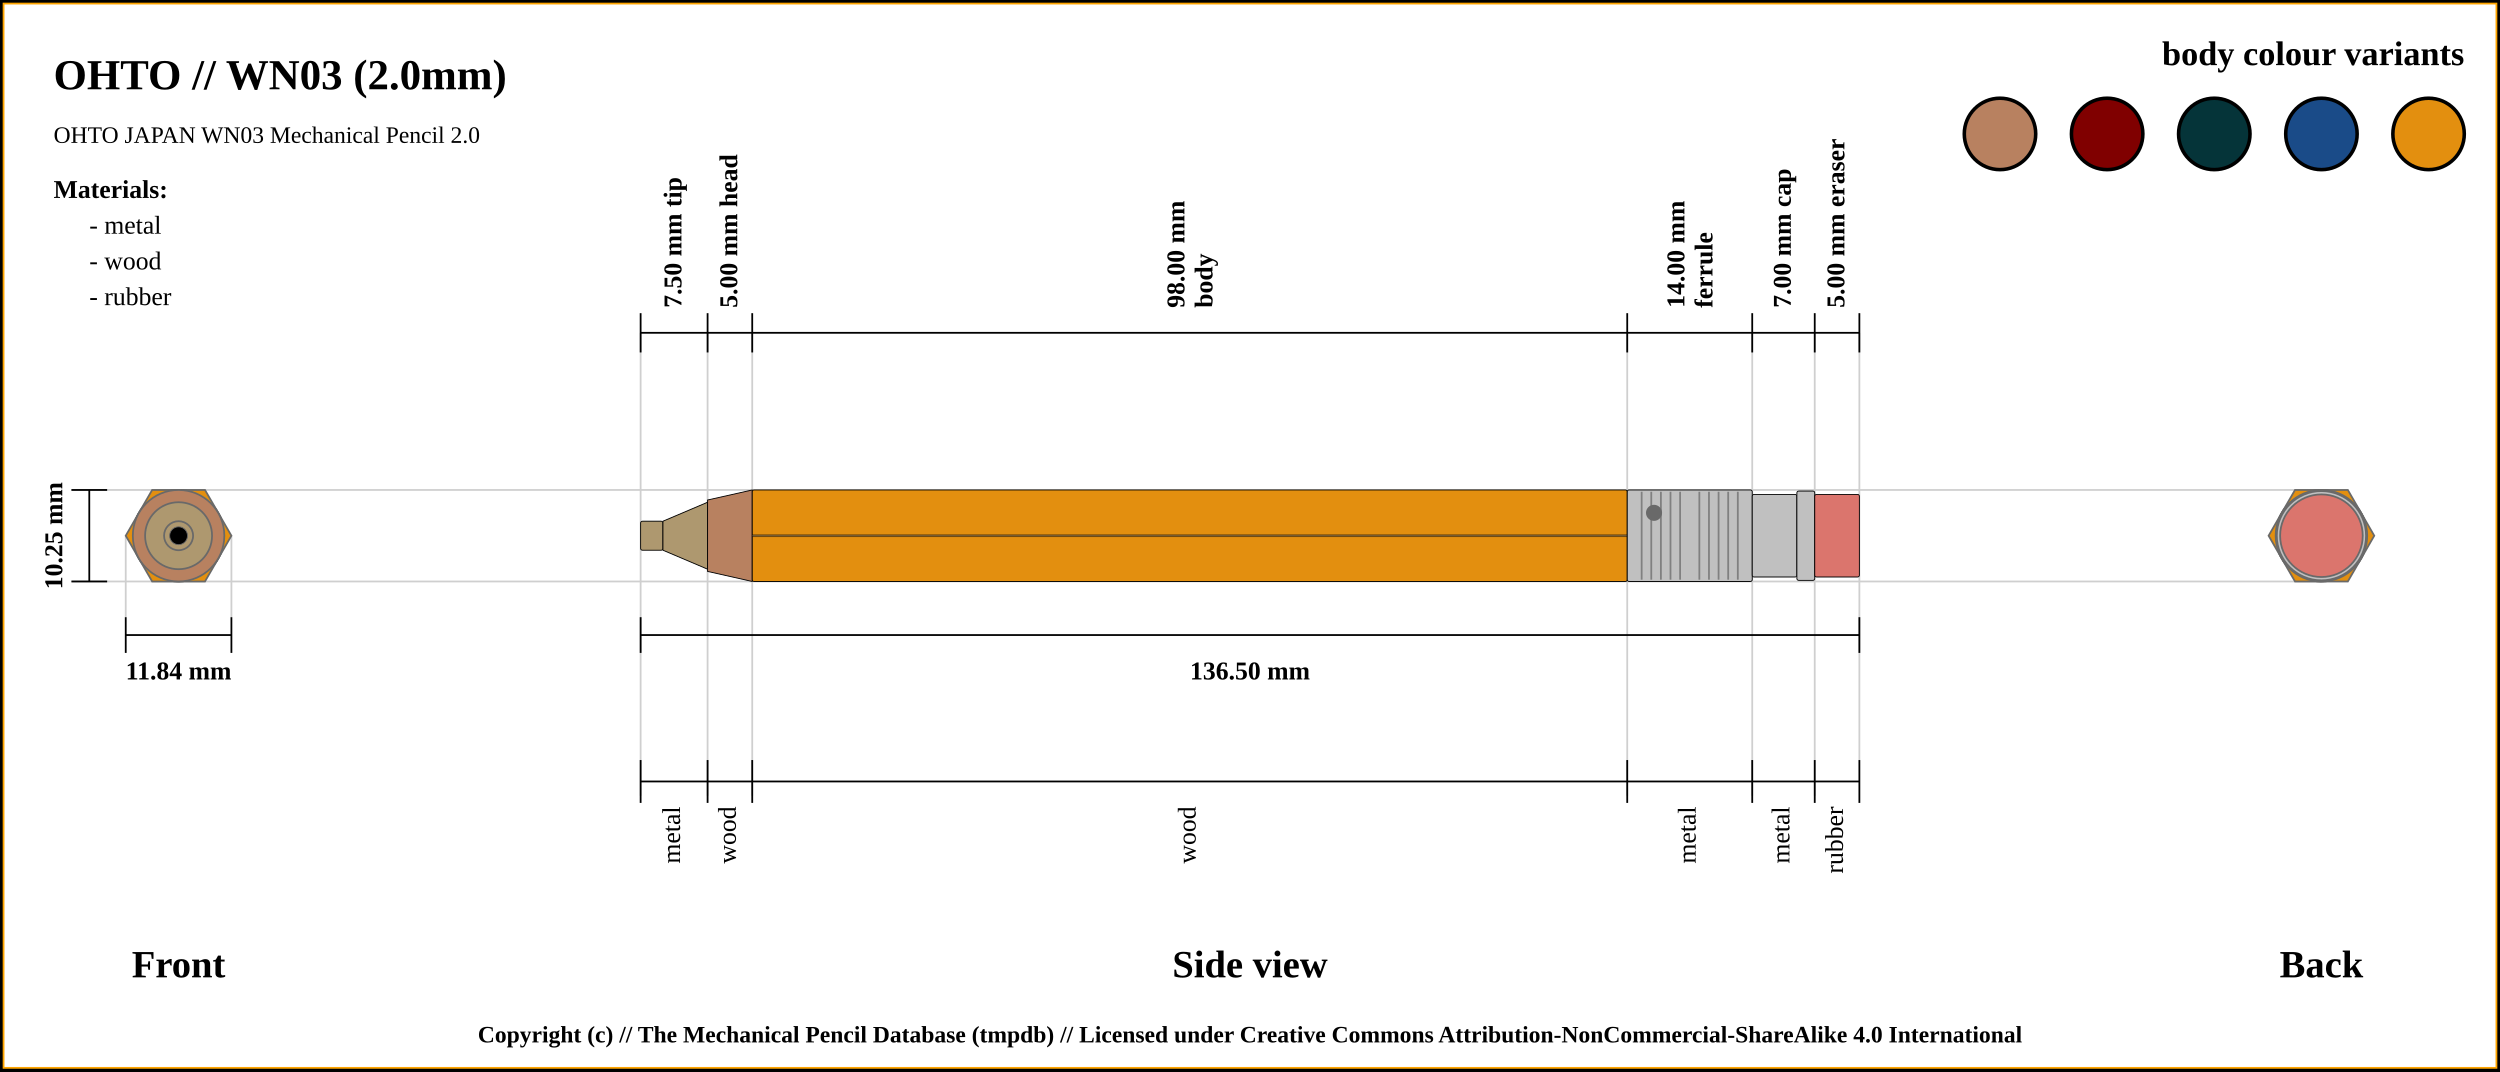
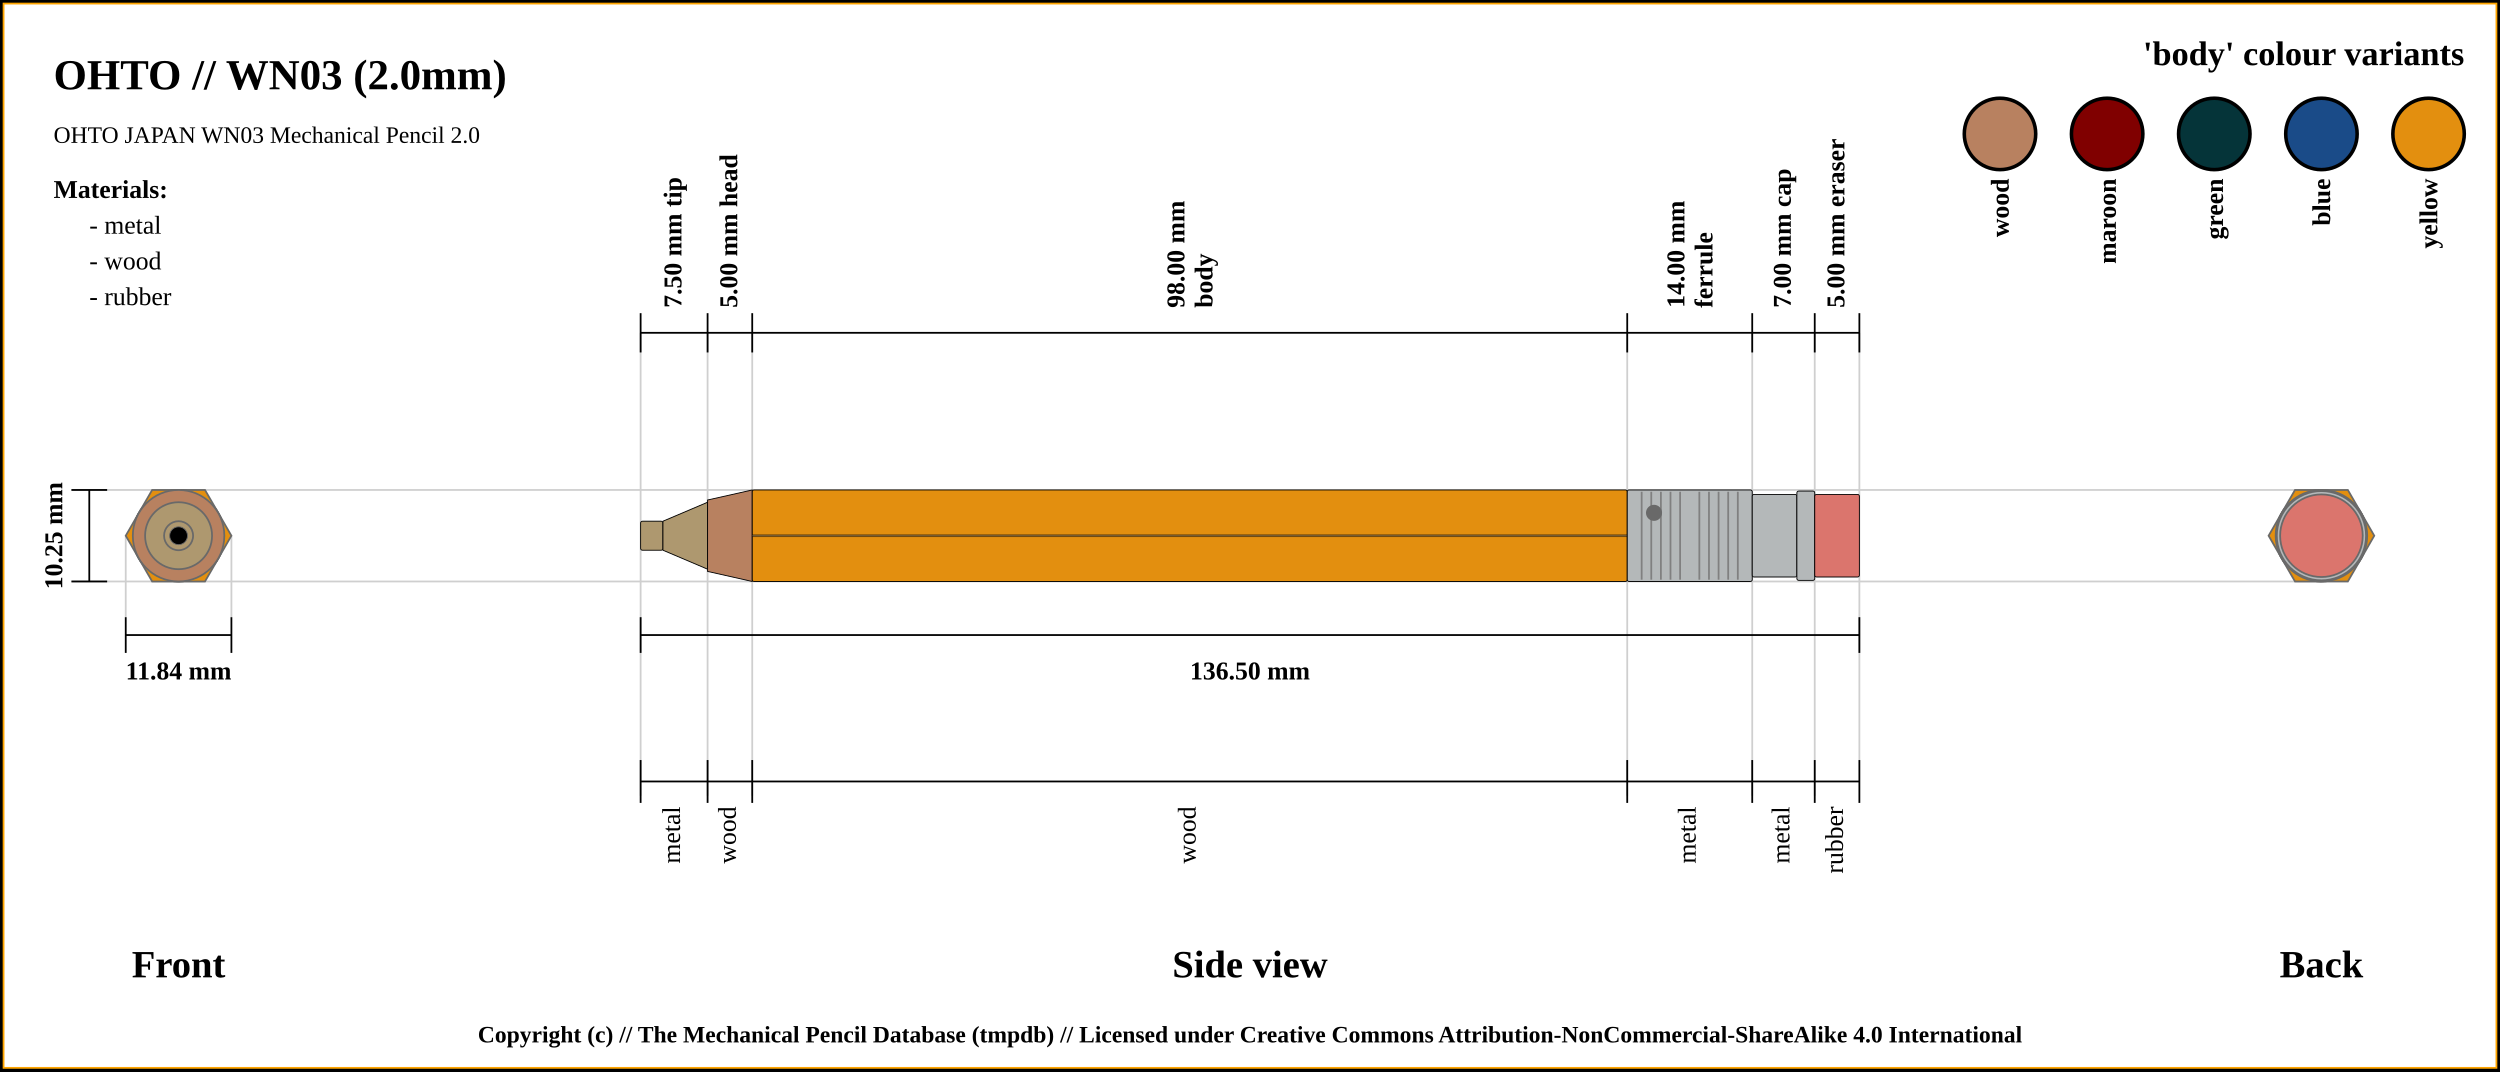
<svg xmlns="http://www.w3.org/2000/svg" width="1400" height="600">
  <pattern id="diagonalHatch" patternUnits="userSpaceOnUse" width="8" height="8">
    <rect width="6" height="6" fill="none" />
    <path stroke="dimgray" stroke-linecap="round" stroke-width="1" d="M 4,4 L 8,8" />
    <path stroke="dimgray" stroke-linecap="round" stroke-width="1" d="M 4,4 L 0,8" />
    <path stroke="gray" stroke-linecap="round" stroke-width="1" d="M 4,4 L 8,0" />
    <path stroke="gray" stroke-linecap="round" stroke-width="1" d="M 4,4 L 0,0" />
  </pattern>
  <rect x="0" y="0" width="1400" height="600" fill="white" stroke="black" stroke-width="4" />
  <rect x="2" y="2" width="1396" height="596" fill="white" stroke="orange" stroke-width="1" />
  <text x="30" y="50" font-size="2.0em" font-weight="bold"> OHTO // WN03 (2.0mm)</text>
  <text x="30" y="80" font-size="1.1em"> OHTO JAPAN WN03 Mechanical Pencil 2.0</text>
  <line x1="40" y1="274.375" x2="1300" y2="274.375" stroke="#cfcfcf" stroke-width="1" />
  <line x1="40" y1="325.625" x2="1300" y2="325.625" stroke="#cfcfcf" stroke-width="1" />
  <line x1="70.411" y1="345.625" x2="70.411" y2="300" stroke="#cfcfcf" stroke-width="1" />
  <line x1="129.589" y1="345.625" x2="129.589" y2="300" stroke="#cfcfcf" stroke-width="1" />
  <line x1="358.75" y1="186.375" x2="358.75" y2="445.625" stroke="#cfcfcf" stroke-width="1" />
  <line x1="396.25" y1="186.375" x2="396.25" y2="445.625" stroke="#cfcfcf" stroke-width="1" />
  <line x1="421.25" y1="186.375" x2="421.25" y2="445.625" stroke="#cfcfcf" stroke-width="1" />
  <line x1="911.25" y1="186.375" x2="911.25" y2="445.625" stroke="#cfcfcf" stroke-width="1" />
  <line x1="981.25" y1="186.375" x2="981.25" y2="445.625" stroke="#cfcfcf" stroke-width="1" />
  <line x1="1016.25" y1="186.375" x2="1016.25" y2="445.625" stroke="#cfcfcf" stroke-width="1" />
  <line x1="1041.25" y1="186.375" x2="1041.25" y2="425.625" stroke="#cfcfcf" stroke-width="1" />
  <line x1="40" y1="274.375" x2="60" y2="274.375" stroke="black" stroke-width="1" />
  <line x1="40" y1="325.625" x2="60" y2="325.625" stroke="black" stroke-width="1" />
  <line x1="50" y1="325.625" x2="50" y2="274.375" stroke="black" stroke-width="1" />
  <text x="30" y="300" transform="rotate(-90, 30, 300)" font-size="1.2em" font-weight="bold" text-anchor="middle" dominant-baseline="central">10.25 mm</text>
  <text x="100" y="540" font-size="1.8em" font-weight="bold" text-anchor="middle" dominant-baseline="central">Front</text>
  <line x1="70.411" y1="355.625" x2="129.589" y2="355.625" stroke="black" stroke-width="1" />
  <line x1="70.411" y1="345.625" x2="70.411" y2="365.625" stroke="black" stroke-width="1" />
  <line x1="129.589" y1="345.625" x2="129.589" y2="365.625" stroke="black" stroke-width="1" />
  <text x="100" y="375.625" font-size="1.2em" font-weight="bold" text-anchor="middle" dominant-baseline="central">11.84 mm</text>
  <line x1="358.75" y1="197.375" x2="358.75" y2="175.375" stroke="black" stroke-width="1" />
  <text x="377.5" y="172.375" transform="rotate(-90, 377.5, 172.375)" font-size="1.2em" font-weight="bold" dominant-baseline="middle">7.50 mm tip</text>
  <line x1="396.25" y1="197.375" x2="396.25" y2="175.375" stroke="black" stroke-width="1" />
  <text x="408.75" y="172.375" transform="rotate(-90, 408.75, 172.375)" font-size="1.2em" font-weight="bold" dominant-baseline="middle">5.00 mm head</text>
  <line x1="421.25" y1="197.375" x2="421.25" y2="175.375" stroke="black" stroke-width="1" />
  <text x="663.25" y="172.375" transform="rotate(-90, 663.25, 172.375)" font-size="1.2em" font-weight="bold" dominant-baseline="auto">98.00 mm</text>
  <text x="669.25" y="172.375" transform="rotate(-90, 669.25, 172.375)" font-size="1.2em" font-weight="bold" dominant-baseline="hanging">body</text>
  <line x1="911.25" y1="197.375" x2="911.25" y2="175.375" stroke="black" stroke-width="1" />
  <text x="943.25" y="172.375" transform="rotate(-90, 943.25, 172.375)" font-size="1.2em" font-weight="bold" dominant-baseline="auto">14.00 mm</text>
  <text x="949.25" y="172.375" transform="rotate(-90, 949.25, 172.375)" font-size="1.2em" font-weight="bold" dominant-baseline="hanging">ferrule</text>
  <line x1="981.25" y1="197.375" x2="981.25" y2="175.375" stroke="black" stroke-width="1" />
  <text x="998.75" y="172.375" transform="rotate(-90, 998.75, 172.375)" font-size="1.2em" font-weight="bold" dominant-baseline="middle">7.00 mm cap</text>
  <line x1="1016.25" y1="197.375" x2="1016.25" y2="175.375" stroke="black" stroke-width="1" />
  <text x="1028.75" y="172.375" transform="rotate(-90, 1028.75, 172.375)" font-size="1.2em" font-weight="bold" dominant-baseline="middle">5.00 mm eraser</text>
  <line x1="1041.25" y1="197.375" x2="1041.25" y2="175.375" stroke="black" stroke-width="1" />
  <line x1="358.75" y1="186.375" x2="1041.25" y2="186.375" stroke="black" stroke-width="1" />
  <line x1="358.75" y1="355.625" x2="1041.25" y2="355.625" stroke="black" stroke-width="1" />
  <line x1="358.75" y1="345.625" x2="358.75" y2="365.625" stroke="black" stroke-width="1" />
  <line x1="1041.25" y1="345.625" x2="1041.25" y2="365.625" stroke="black" stroke-width="1" />
  <text x="700" y="375.625" font-size="1.2em" font-weight="bold" text-anchor="middle" dominant-baseline="central">136.50 mm</text>
  <text x="700" y="540" font-size="1.8em" font-weight="bold" text-anchor="middle" dominant-baseline="central">Side view</text>
  <text x="1300" y="540" font-size="1.8em" font-weight="bold" text-anchor="middle" dominant-baseline="central">Back</text>
  <line x1="358.75" y1="425.625" x2="358.75" y2="449.625" stroke="black" stroke-width="1" />
  <text x="377.5" y="451.625" transform="rotate(-90, 377.5, 451.625)" font-size="1.2em" text-anchor="end" dominant-baseline="middle">metal</text>
  <line x1="396.25" y1="425.625" x2="396.25" y2="449.625" stroke="black" stroke-width="1" />
  <text x="408.75" y="451.625" transform="rotate(-90, 408.75, 451.625)" font-size="1.2em" text-anchor="end" dominant-baseline="middle">wood</text>
  <line x1="421.25" y1="425.625" x2="421.25" y2="449.625" stroke="black" stroke-width="1" />
  <text x="666.25" y="451.625" transform="rotate(-90, 666.25, 451.625)" font-size="1.2em" text-anchor="end" dominant-baseline="middle">wood</text>
  <line x1="911.25" y1="425.625" x2="911.25" y2="449.625" stroke="black" stroke-width="1" />
  <text x="946.25" y="451.625" transform="rotate(-90, 946.25, 451.625)" font-size="1.2em" text-anchor="end" dominant-baseline="middle">metal</text>
  <line x1="981.25" y1="425.625" x2="981.25" y2="449.625" stroke="black" stroke-width="1" />
  <text x="998.75" y="451.625" transform="rotate(-90, 998.75, 451.625)" font-size="1.2em" text-anchor="end" dominant-baseline="middle">metal</text>
  <line x1="1016.25" y1="425.625" x2="1016.25" y2="449.625" stroke="black" stroke-width="1" />
  <text x="1028.75" y="451.625" transform="rotate(-90, 1028.75, 451.625)" font-size="1.2em" text-anchor="end" dominant-baseline="middle">rubber</text>
  <line x1="1041.25" y1="425.625" x2="1041.25" y2="449.625" stroke="black" stroke-width="1" />
  <line x1="358.75" y1="437.625" x2="1041.25" y2="437.625" stroke="black" stroke-width="1" />
  <circle r="8.125" cx="1300" cy="300" stroke="dimgray" stroke-width="1" fill="#ae986f" />
  <circle r="18.75" cx="1300" cy="300" stroke="dimgray" stroke-width="1" fill="#ae986f" />
  <circle r="8.125" cx="1300" cy="300" stroke="dimgray" stroke-width="1" fill="#ae986f" />
  <circle r="25.625" cx="1300" cy="300" stroke="dimgray" stroke-width="1" fill="#b88160" />
  <circle r="20" cx="1300" cy="300" stroke="dimgray" stroke-width="1" fill="#b88160" />
  <polygon points="1285.205,274.375 1314.795,274.375 1329.589,300 1314.795,325.625 1285.205,325.625 1270.411,300 " stroke="dimgray" stroke-width="1" fill="#e38f0f" />
-   <circle r="25.625" cx="1300" cy="300" stroke="dimgray" stroke-width="1" fill="silver" />
-   <circle r="23.125" cx="1300" cy="300" stroke="dimgray" stroke-width="1" fill="silver" />
-   <circle r="25" cx="1300" cy="300" stroke="dimgray" stroke-width="1" fill="silver" />
+   <circle r="25.625" cx="1300" cy="300" stroke="dimgray" stroke-width="1" fill="#b4b8b9" />
+   <circle r="23.125" cx="1300" cy="300" stroke="dimgray" stroke-width="1" fill="#b4b8b9" />
+   <circle r="25" cx="1300" cy="300" stroke="dimgray" stroke-width="1" fill="#b4b8b9" />
  <circle r="23.125" cx="1300" cy="300" stroke="dimgray" stroke-width="1" fill="#db756d" />
  <circle r="23.125" cx="100" cy="300" stroke="dimgray" stroke-width="1" fill="#db756d" />
-   <circle r="25" cx="100" cy="300" stroke="dimgray" stroke-width="1" fill="silver" />
-   <circle r="23.125" cx="100" cy="300" stroke="dimgray" stroke-width="1" fill="silver" />
-   <circle r="25.625" cx="100" cy="300" stroke="dimgray" stroke-width="1" fill="silver" />
+   <circle r="25" cx="100" cy="300" stroke="dimgray" stroke-width="1" fill="#b4b8b9" />
+   <circle r="23.125" cx="100" cy="300" stroke="dimgray" stroke-width="1" fill="#b4b8b9" />
+   <circle r="25.625" cx="100" cy="300" stroke="dimgray" stroke-width="1" fill="#b4b8b9" />
  <polygon points="85.205,274.375 114.795,274.375 129.589,300 114.795,325.625 85.205,325.625 70.411,300 " stroke="dimgray" stroke-width="1" fill="#e38f0f" />
  <circle r="20" cx="100" cy="300" stroke="dimgray" stroke-width="1" fill="#b88160" />
  <circle r="25.625" cx="100" cy="300" stroke="dimgray" stroke-width="1" fill="#b88160" />
  <circle r="8.125" cx="100" cy="300" stroke="dimgray" stroke-width="1" fill="#ae986f" />
  <circle r="18.75" cx="100" cy="300" stroke="dimgray" stroke-width="1" fill="#ae986f" />
  <circle r="8.125" cx="100" cy="300" stroke="dimgray" stroke-width="1" fill="#ae986f" />
  <circle cx="100" cy="300" r="5" stroke="dimgray" stroke-width="0.5" fill="black" />
  <rect x="358.75" y="291.875" width="12.5" height="16.25" rx="1" ry="1" stroke-width="0.5" stroke="black" fill="#ae986f" />
  <path d="M371.25 291.875 L396.25 281.25 L396.25 318.75 L371.25 308.125 Z" stroke-width="0.5" stroke="black" fill="#ae986f" />
  <path d="M396.25 280 L421.25 274.375 L421.25 325.625 L396.25 320 Z" stroke-width="0.5" stroke="black" fill="#b88160" />
  <rect x="421.25" y="274.375" width="490" height="51.25" rx="1" ry="1" stroke-width="0.5" stroke="black" fill="#e38f0f" />
  <line x1="421.25" y1="300" x2="911.25" y2="300" stroke-width="1.5" stroke="black" fill="none" stroke-opacity="0.5" />
  <line x1="421.25" y1="300" x2="911.25" y2="300" stroke-width="0.5" stroke="gray" fill="none" stroke-opacity="0.5" />
-   <rect x="911.25" y="274.375" width="70" height="51.25" rx="1" ry="1" stroke-width="0.5" stroke="black" fill="silver" />
+   <rect x="911.25" y="274.375" width="70" height="51.25" rx="1" ry="1" stroke-width="0.5" stroke="black" fill="#b4b8b9" />
  <line x1="919.327" y1="275.375" x2="919.327" y2="324.625" stroke-width="1" stroke="gray" />
  <line x1="924.712" y1="275.375" x2="924.712" y2="324.625" stroke-width="1" stroke="gray" />
  <line x1="930.096" y1="275.375" x2="930.096" y2="324.625" stroke-width="1" stroke="gray" />
  <line x1="935.481" y1="275.375" x2="935.481" y2="324.625" stroke-width="1" stroke="gray" />
  <line x1="940.865" y1="275.375" x2="940.865" y2="324.625" stroke-width="1" stroke="gray" />
  <line x1="951.635" y1="275.375" x2="951.635" y2="324.625" stroke-width="1" stroke="gray" />
  <line x1="957.019" y1="275.375" x2="957.019" y2="324.625" stroke-width="1" stroke="gray" />
  <line x1="962.404" y1="275.375" x2="962.404" y2="324.625" stroke-width="1" stroke="gray" />
  <line x1="967.788" y1="275.375" x2="967.788" y2="324.625" stroke-width="1" stroke="gray" />
  <line x1="973.173" y1="275.375" x2="973.173" y2="324.625" stroke-width="1" stroke="gray" />
  <circle r="4" cx="926.25" cy="287.188" stroke="dimgray" stroke-width="1" fill="dimGray" />
-   <rect x="981.25" y="276.875" width="25" height="46.25" rx="1" ry="1" stroke-width="0.5" stroke="black" fill="silver" />
-   <rect x="1006.25" y="275" width="10" height="50" rx="1" ry="1" stroke-width="0.5" stroke="black" fill="silver" />
+   <rect x="981.25" y="276.875" width="25" height="46.25" rx="1" ry="1" stroke-width="0.5" stroke="black" fill="#b4b8b9" />
+   <rect x="1006.25" y="275" width="10" height="50" rx="1" ry="1" stroke-width="0.5" stroke="black" fill="#b4b8b9" />
  <rect x="1016.25" y="276.875" width="25" height="46.25" rx="1" ry="1" stroke-width="0.5" stroke="black" fill="#db756d" />
-   <text x="1380" y="30" font-size="1.6em" font-weight="bold" text-anchor="end" dominant-baseline="central">body colour variants</text>
+   <text x="1380" y="30" font-size="1.6em" font-weight="bold" text-anchor="end" dominant-baseline="central">'body' colour variants</text>
  <rect x="1340" y="55" width="40" rx="50%" ry="50%" height="40" stroke="black" stroke-width="2" fill="#e38f0f" />
+   <text x="1360" y="100" transform="rotate(-90, 1360, 100)" font-size="1.2em" font-weight="bold" text-anchor="end" dominant-baseline="central">yellow</text>
  <rect x="1280" y="55" width="40" rx="50%" ry="50%" height="40" stroke="black" stroke-width="2" fill="#1a4b88" />
+   <text x="1300" y="100" transform="rotate(-90, 1300, 100)" font-size="1.2em" font-weight="bold" text-anchor="end" dominant-baseline="central">blue</text>
  <rect x="1220" y="55" width="40" rx="50%" ry="50%" height="40" stroke="black" stroke-width="2" fill="#053439" />
+   <text x="1240" y="100" transform="rotate(-90, 1240, 100)" font-size="1.2em" font-weight="bold" text-anchor="end" dominant-baseline="central">green</text>
  <rect x="1160" y="55" width="40" rx="50%" ry="50%" height="40" stroke="black" stroke-width="2" fill="maroon" />
+   <text x="1180" y="100" transform="rotate(-90, 1180, 100)" font-size="1.2em" font-weight="bold" text-anchor="end" dominant-baseline="central">maroon</text>
  <rect x="1100" y="55" width="40" rx="50%" ry="50%" height="40" stroke="black" stroke-width="2" fill="#b88160" />
+   <text x="1120" y="100" transform="rotate(-90, 1120, 100)" font-size="1.2em" font-weight="bold" text-anchor="end" dominant-baseline="central">wood</text>
  <text x="30" y="106" font-size="1.2em" font-weight="bold" text-anchor="start" dominant-baseline="central">Materials:</text>
  <text x="50" y="126" font-size="1.2em" text-anchor="start" dominant-baseline="central"> - metal</text>
  <text x="50" y="146" font-size="1.2em" text-anchor="start" dominant-baseline="central"> - wood</text>
  <text x="50" y="166" font-size="1.2em" text-anchor="start" dominant-baseline="central"> - rubber</text>
  <text x="50%" y="580" font-size="1.1em" font-weight="bold" text-anchor="middle" dominant-baseline="middle">Copyright (c) // The Mechanical Pencil Database (tmpdb) // Licensed under Creative Commons Attribution-NonCommercial-ShareAlike 4.0 International</text>
</svg>
